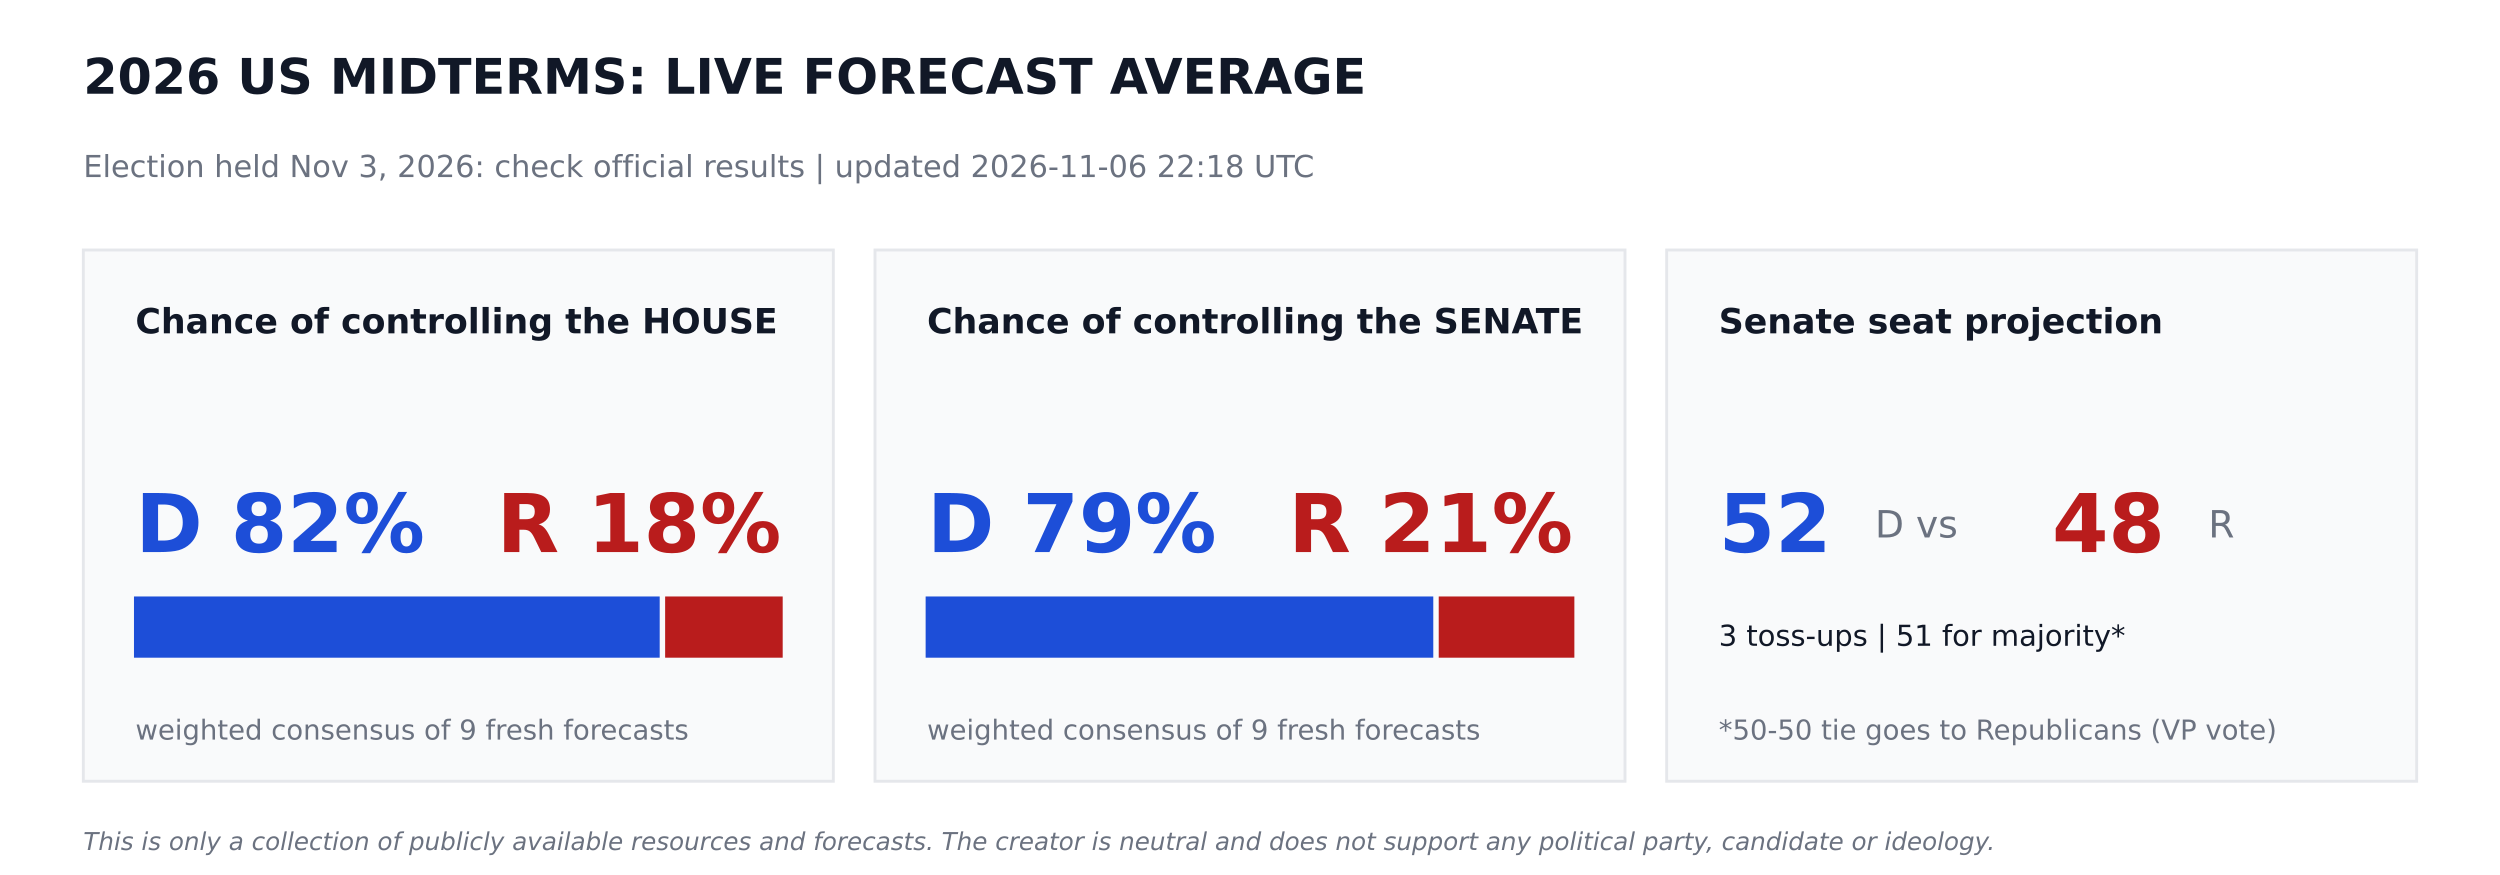
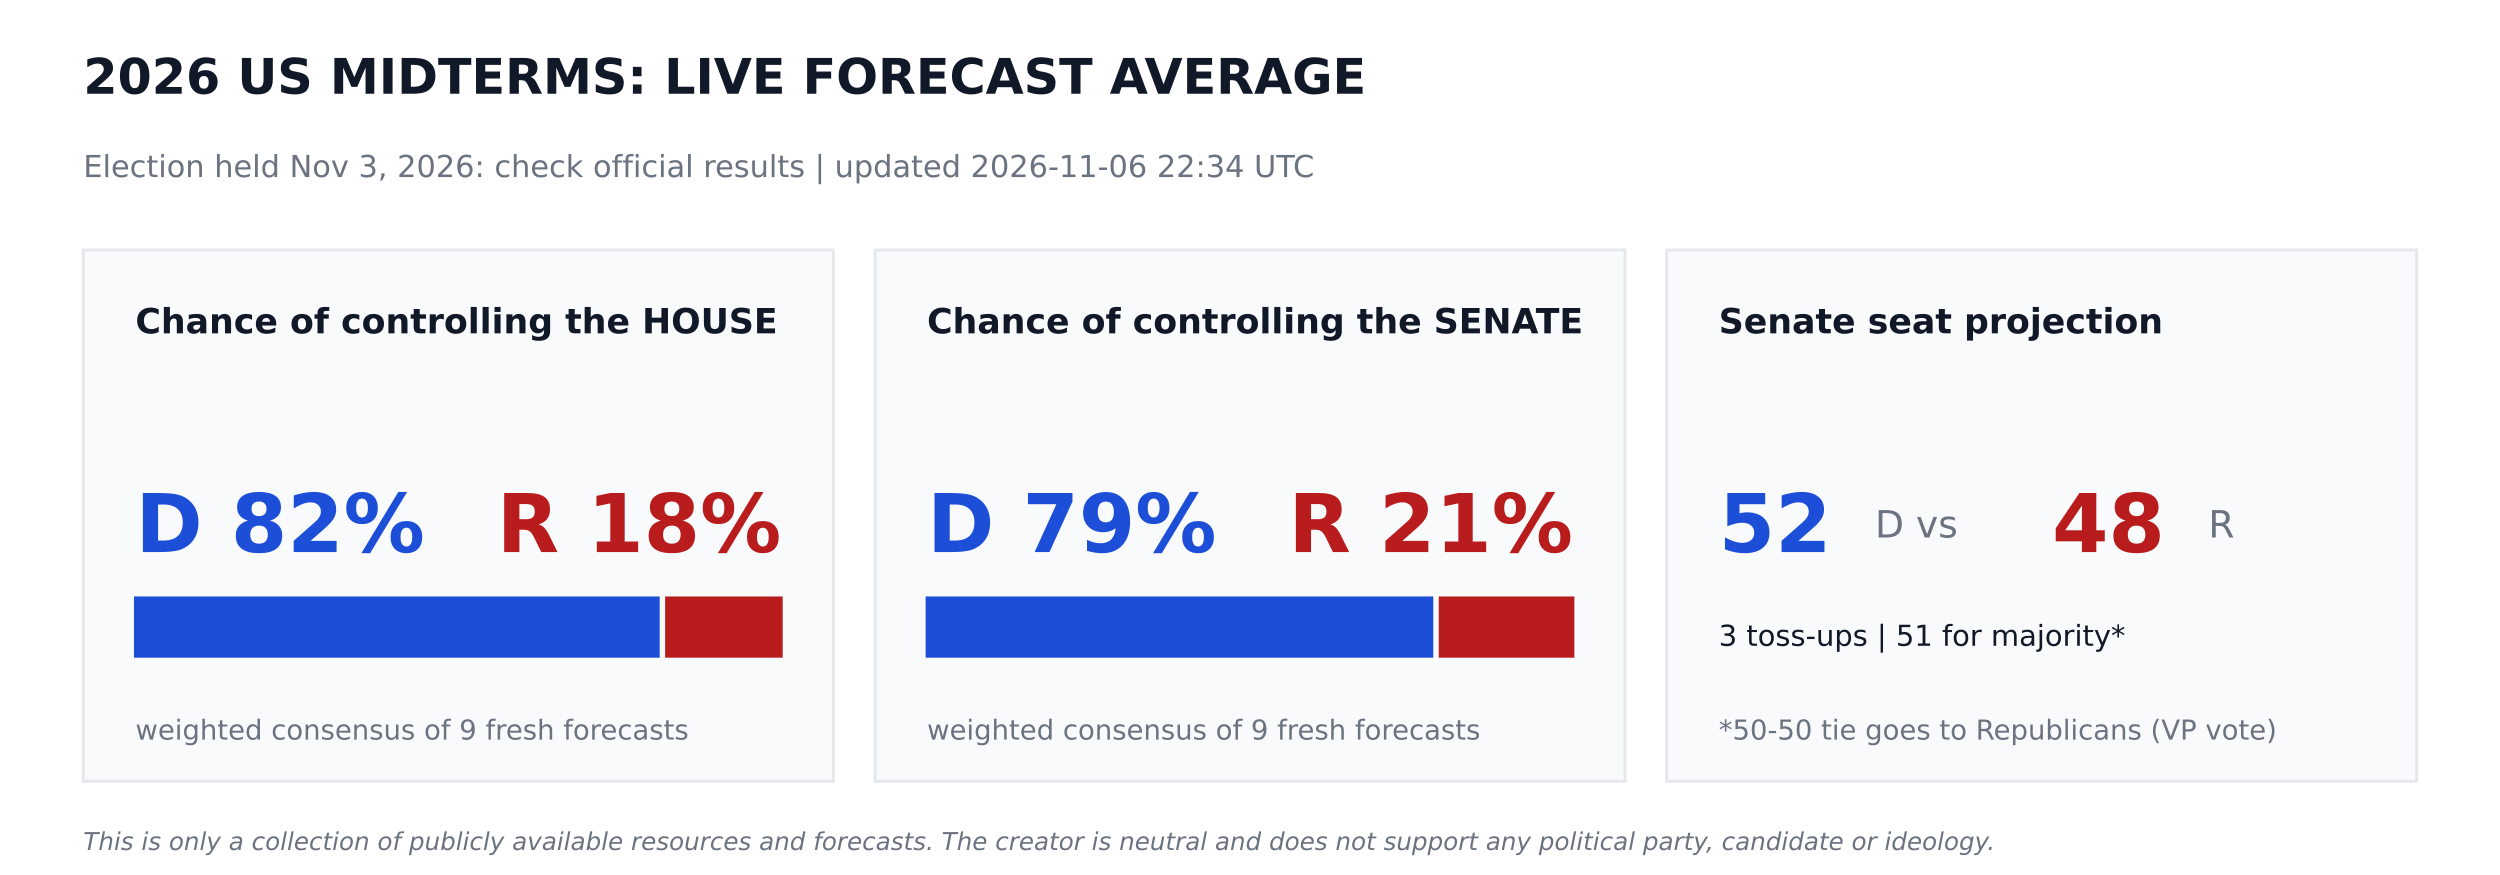
<svg xmlns="http://www.w3.org/2000/svg" width="864pt" height="302.4pt" viewBox="0 0 864 302.4" version="1.1">
  <defs>
    <style type="text/css">*{stroke-linejoin: round; stroke-linecap: butt}</style>
  </defs>
  <g id="figure_1">
    <g id="patch_1">
      <path d="M 0 302.4  L 864 302.4  L 864 0  L 0 0  z " style="fill: #ffffff" />
    </g>
    <g id="axes_1">
      <g id="patch_2">
-         <path d="M 28.8 270  L 288 270  L 288 86.4  L 28.8 86.4  z " clip-path="url(#pd576d1e524)" style="fill: #f9fafb; stroke: #e5e7eb; stroke-linejoin: miter" />
+         <path d="M 28.8 270  L 288 270  L 288 86.4  L 28.8 86.4  z " clip-path="url(#pdf6d3567e2)" style="fill: #f9fafb; stroke: #e5e7eb; stroke-linejoin: miter" />
      </g>
      <g id="patch_3">
-         <path d="M 46.8 226.8  L 227.491 226.8  L 227.491 206.64  L 46.8 206.64  z " clip-path="url(#pd576d1e524)" style="fill: #1d4ed8; stroke: #1d4ed8; stroke-linejoin: miter" />
+         <path d="M 46.8 226.8  L 227.491 226.8  L 227.491 206.64  L 46.8 206.64  z " clip-path="url(#pdf6d3567e2)" style="fill: #1d4ed8; stroke: #1d4ed8; stroke-linejoin: miter" />
      </g>
      <g id="patch_4">
-         <path d="M 230.371 226.8  L 270 226.8  L 270 206.64  L 230.371 206.64  z " clip-path="url(#pd576d1e524)" style="fill: #b91c1c; stroke: #b91c1c; stroke-linejoin: miter" />
+         <path d="M 230.371 226.8  L 270 226.8  L 270 206.64  L 230.371 206.64  z " clip-path="url(#pdf6d3567e2)" style="fill: #b91c1c; stroke: #b91c1c; stroke-linejoin: miter" />
      </g>
      <g id="patch_5">
-         <path d="M 302.4 270  L 561.6 270  L 561.6 86.4  L 302.4 86.4  z " clip-path="url(#pd576d1e524)" style="fill: #f9fafb; stroke: #e5e7eb; stroke-linejoin: miter" />
+         <path d="M 302.4 270  L 561.6 270  L 561.6 86.4  L 302.4 86.4  z " clip-path="url(#pdf6d3567e2)" style="fill: #f9fafb; stroke: #e5e7eb; stroke-linejoin: miter" />
      </g>
      <g id="patch_6">
-         <path d="M 320.4 226.8  L 494.842 226.8  L 494.842 206.64  L 320.4 206.64  z " clip-path="url(#pd576d1e524)" style="fill: #1d4ed8; stroke: #1d4ed8; stroke-linejoin: miter" />
+         <path d="M 320.4 226.8  L 494.842 226.8  L 494.842 206.64  L 320.4 206.64  z " clip-path="url(#pdf6d3567e2)" style="fill: #1d4ed8; stroke: #1d4ed8; stroke-linejoin: miter" />
      </g>
      <g id="patch_7">
-         <path d="M 497.722 226.8  L 543.6 226.8  L 543.6 206.64  L 497.722 206.64  z " clip-path="url(#pd576d1e524)" style="fill: #b91c1c; stroke: #b91c1c; stroke-linejoin: miter" />
+         <path d="M 497.722 226.8  L 543.6 226.8  L 543.6 206.64  L 497.722 206.64  z " clip-path="url(#pdf6d3567e2)" style="fill: #b91c1c; stroke: #b91c1c; stroke-linejoin: miter" />
      </g>
      <g id="patch_8">
-         <path d="M 576 270  L 835.2 270  L 835.2 86.4  L 576 86.4  z " clip-path="url(#pd576d1e524)" style="fill: #f9fafb; stroke: #e5e7eb; stroke-linejoin: miter" />
+         <path d="M 576 270  L 835.2 270  L 835.2 86.4  L 576 86.4  z " clip-path="url(#pdf6d3567e2)" style="fill: #f9fafb; stroke: #e5e7eb; stroke-linejoin: miter" />
      </g>
      <g id="text_1">
        <text style="font-weight: 700; font-size: 17px; font-family: 'DejaVu Sans'; text-anchor: start; fill: #111827" x="28.8" y="32.4" transform="rotate(-0 28.8 32.4)">2026 US MIDTERMS: LIVE FORECAST AVERAGE</text>
      </g>
      <g id="text_2">
-         <text style="font-size: 10.5px; font-family: 'DejaVu Sans'; text-anchor: start; fill: #6b7280" x="28.8" y="61.2" transform="rotate(-0 28.8 61.2)">Election held Nov 3, 2026: check official results   |   updated 2026-11-06 22:18 UTC</text>
+         <text style="font-size: 10.5px; font-family: 'DejaVu Sans'; text-anchor: start; fill: #6b7280" x="28.8" y="61.2" transform="rotate(-0 28.8 61.2)">Election held Nov 3, 2026: check official results   |   updated 2026-11-06 22:34 UTC</text>
      </g>
      <g id="text_3">
        <text style="font-weight: 700; font-size: 12px; font-family: 'DejaVu Sans'; text-anchor: start; fill: #111827" x="46.8" y="115.2" transform="rotate(-0 46.8 115.2)">Chance of controlling the HOUSE</text>
      </g>
      <g id="text_4">
        <text style="font-weight: 700; font-size: 28px; font-family: 'DejaVu Sans'; text-anchor: start; fill: #1d4ed8" x="46.8" y="190.8" transform="rotate(-0 46.8 190.8)">D 82%</text>
      </g>
      <g id="text_5">
        <text style="font-weight: 700; font-size: 28px; font-family: 'DejaVu Sans'; text-anchor: end; fill: #b91c1c" x="270" y="190.8" transform="rotate(-0 270 190.8)">R 18%</text>
      </g>
      <g id="text_6">
        <text style="font-size: 9.5px; font-family: 'DejaVu Sans'; text-anchor: start; fill: #6b7280" x="46.8" y="255.6" transform="rotate(-0 46.8 255.6)">weighted consensus of 9 fresh forecasts</text>
      </g>
      <g id="text_7">
        <text style="font-weight: 700; font-size: 12px; font-family: 'DejaVu Sans'; text-anchor: start; fill: #111827" x="320.4" y="115.2" transform="rotate(-0 320.4 115.2)">Chance of controlling the SENATE</text>
      </g>
      <g id="text_8">
        <text style="font-weight: 700; font-size: 28px; font-family: 'DejaVu Sans'; text-anchor: start; fill: #1d4ed8" x="320.4" y="190.8" transform="rotate(-0 320.4 190.8)">D 79%</text>
      </g>
      <g id="text_9">
        <text style="font-weight: 700; font-size: 28px; font-family: 'DejaVu Sans'; text-anchor: end; fill: #b91c1c" x="543.6" y="190.8" transform="rotate(-0 543.6 190.8)">R 21%</text>
      </g>
      <g id="text_10">
        <text style="font-size: 9.5px; font-family: 'DejaVu Sans'; text-anchor: start; fill: #6b7280" x="320.4" y="255.6" transform="rotate(-0 320.4 255.6)">weighted consensus of 9 fresh forecasts</text>
      </g>
      <g id="text_11">
        <text style="font-weight: 700; font-size: 12px; font-family: 'DejaVu Sans'; text-anchor: start; fill: #111827" x="594" y="115.2" transform="rotate(-0 594 115.2)">Senate seat projection</text>
      </g>
      <g id="text_12">
        <text style="font-weight: 700; font-size: 28px; font-family: 'DejaVu Sans'; text-anchor: start; fill: #1d4ed8" x="594" y="190.8" transform="rotate(-0 594 190.8)">52</text>
      </g>
      <g id="text_13">
        <text style="font-size: 13px; font-family: 'DejaVu Sans'; text-anchor: start; fill: #6b7280" x="648" y="185.76" transform="rotate(-0 648 185.76)">D  vs</text>
      </g>
      <g id="text_14">
        <text style="font-weight: 700; font-size: 28px; font-family: 'DejaVu Sans'; text-anchor: start; fill: #b91c1c" x="709.2" y="190.8" transform="rotate(-0 709.2 190.8)">48</text>
      </g>
      <g id="text_15">
        <text style="font-size: 13px; font-family: 'DejaVu Sans'; text-anchor: start; fill: #6b7280" x="763.2" y="185.76" transform="rotate(-0 763.2 185.76)">R</text>
      </g>
      <g id="text_16">
        <text style="font-size: 10px; font-family: 'DejaVu Sans'; text-anchor: start; fill: #111827" x="594" y="223.2" transform="rotate(-0 594 223.2)">3 toss-ups  |  51 for majority*</text>
      </g>
      <g id="text_17">
        <text style="font-size: 9.5px; font-family: 'DejaVu Sans'; text-anchor: start; fill: #6b7280" x="594" y="255.6" transform="rotate(-0 594 255.6)">*50-50 tie goes to Republicans (VP vote)</text>
      </g>
      <g id="text_18">
        <text style="font-style: italic; font-size: 8.5px; font-family: 'DejaVu Sans'; text-anchor: start; fill: #6b7280" x="28.8" y="293.76" transform="rotate(-0 28.8 293.76)">This is only a collection of publicly available resources and forecasts. The creator is neutral and does not support any political party, candidate or ideology.</text>
      </g>
    </g>
  </g>
  <defs>
-     <clipPath id="pd576d1e524">
+     <clipPath id="pdf6d3567e2">
      <rect x="0" y="0" width="864" height="302.4" />
    </clipPath>
  </defs>
</svg>
